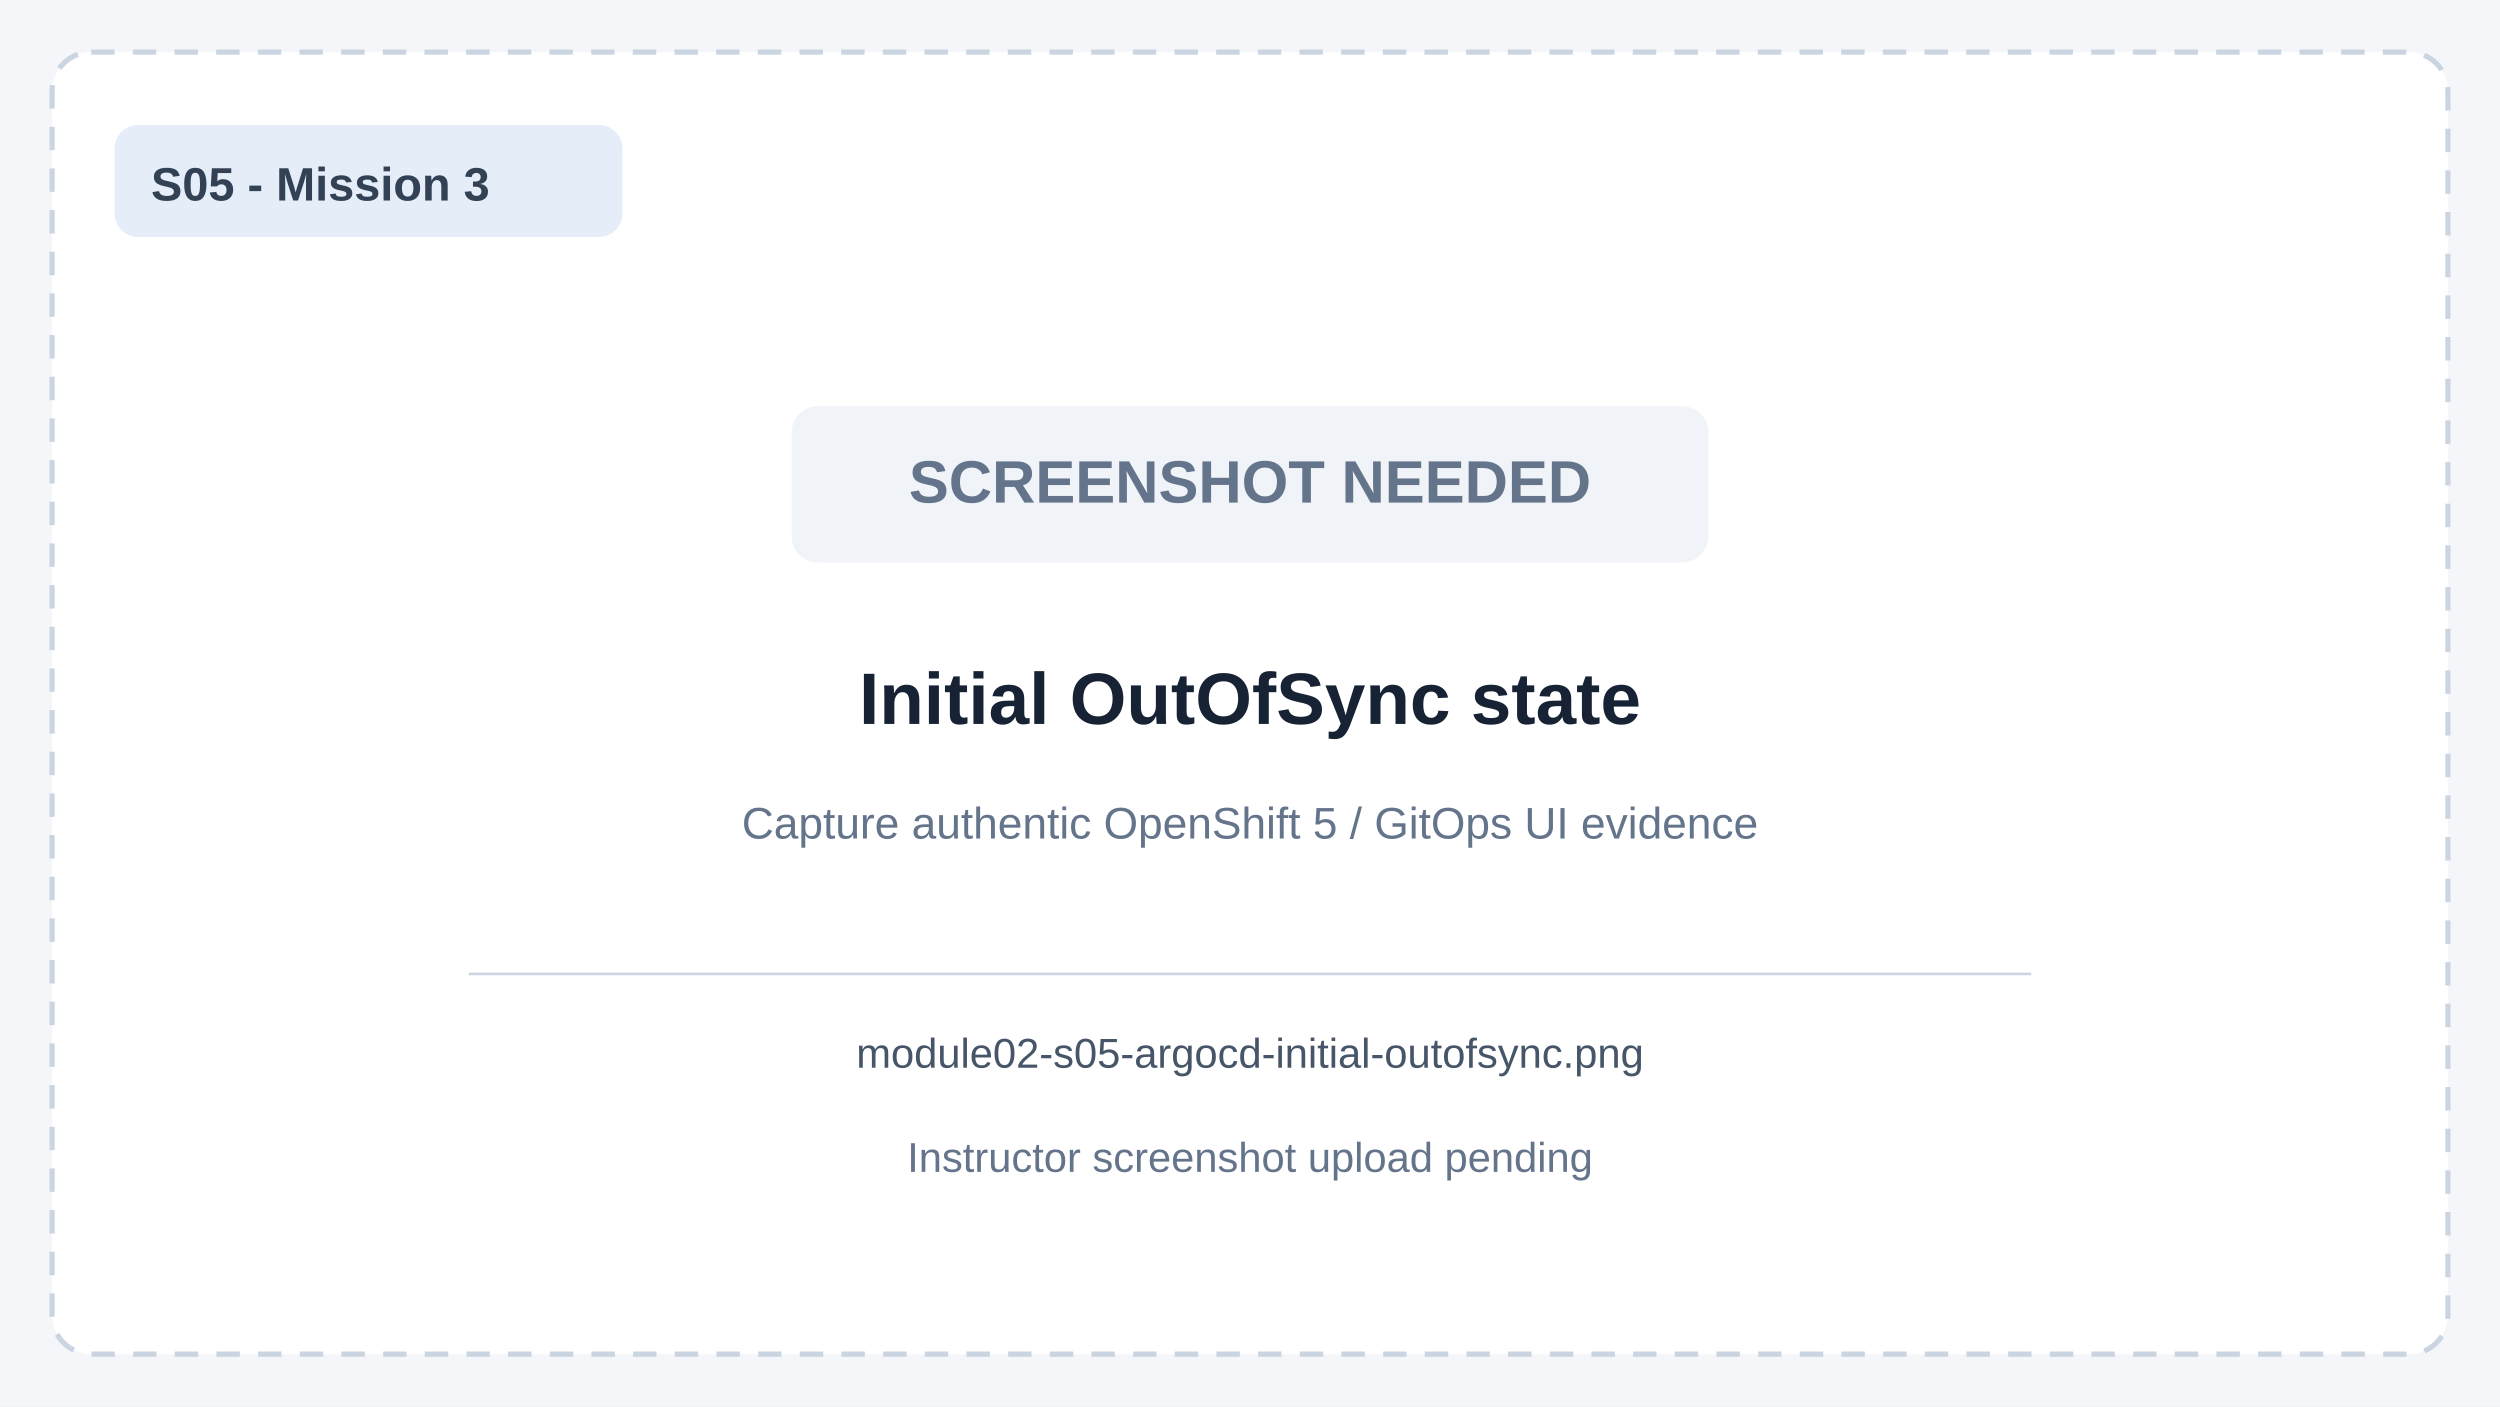
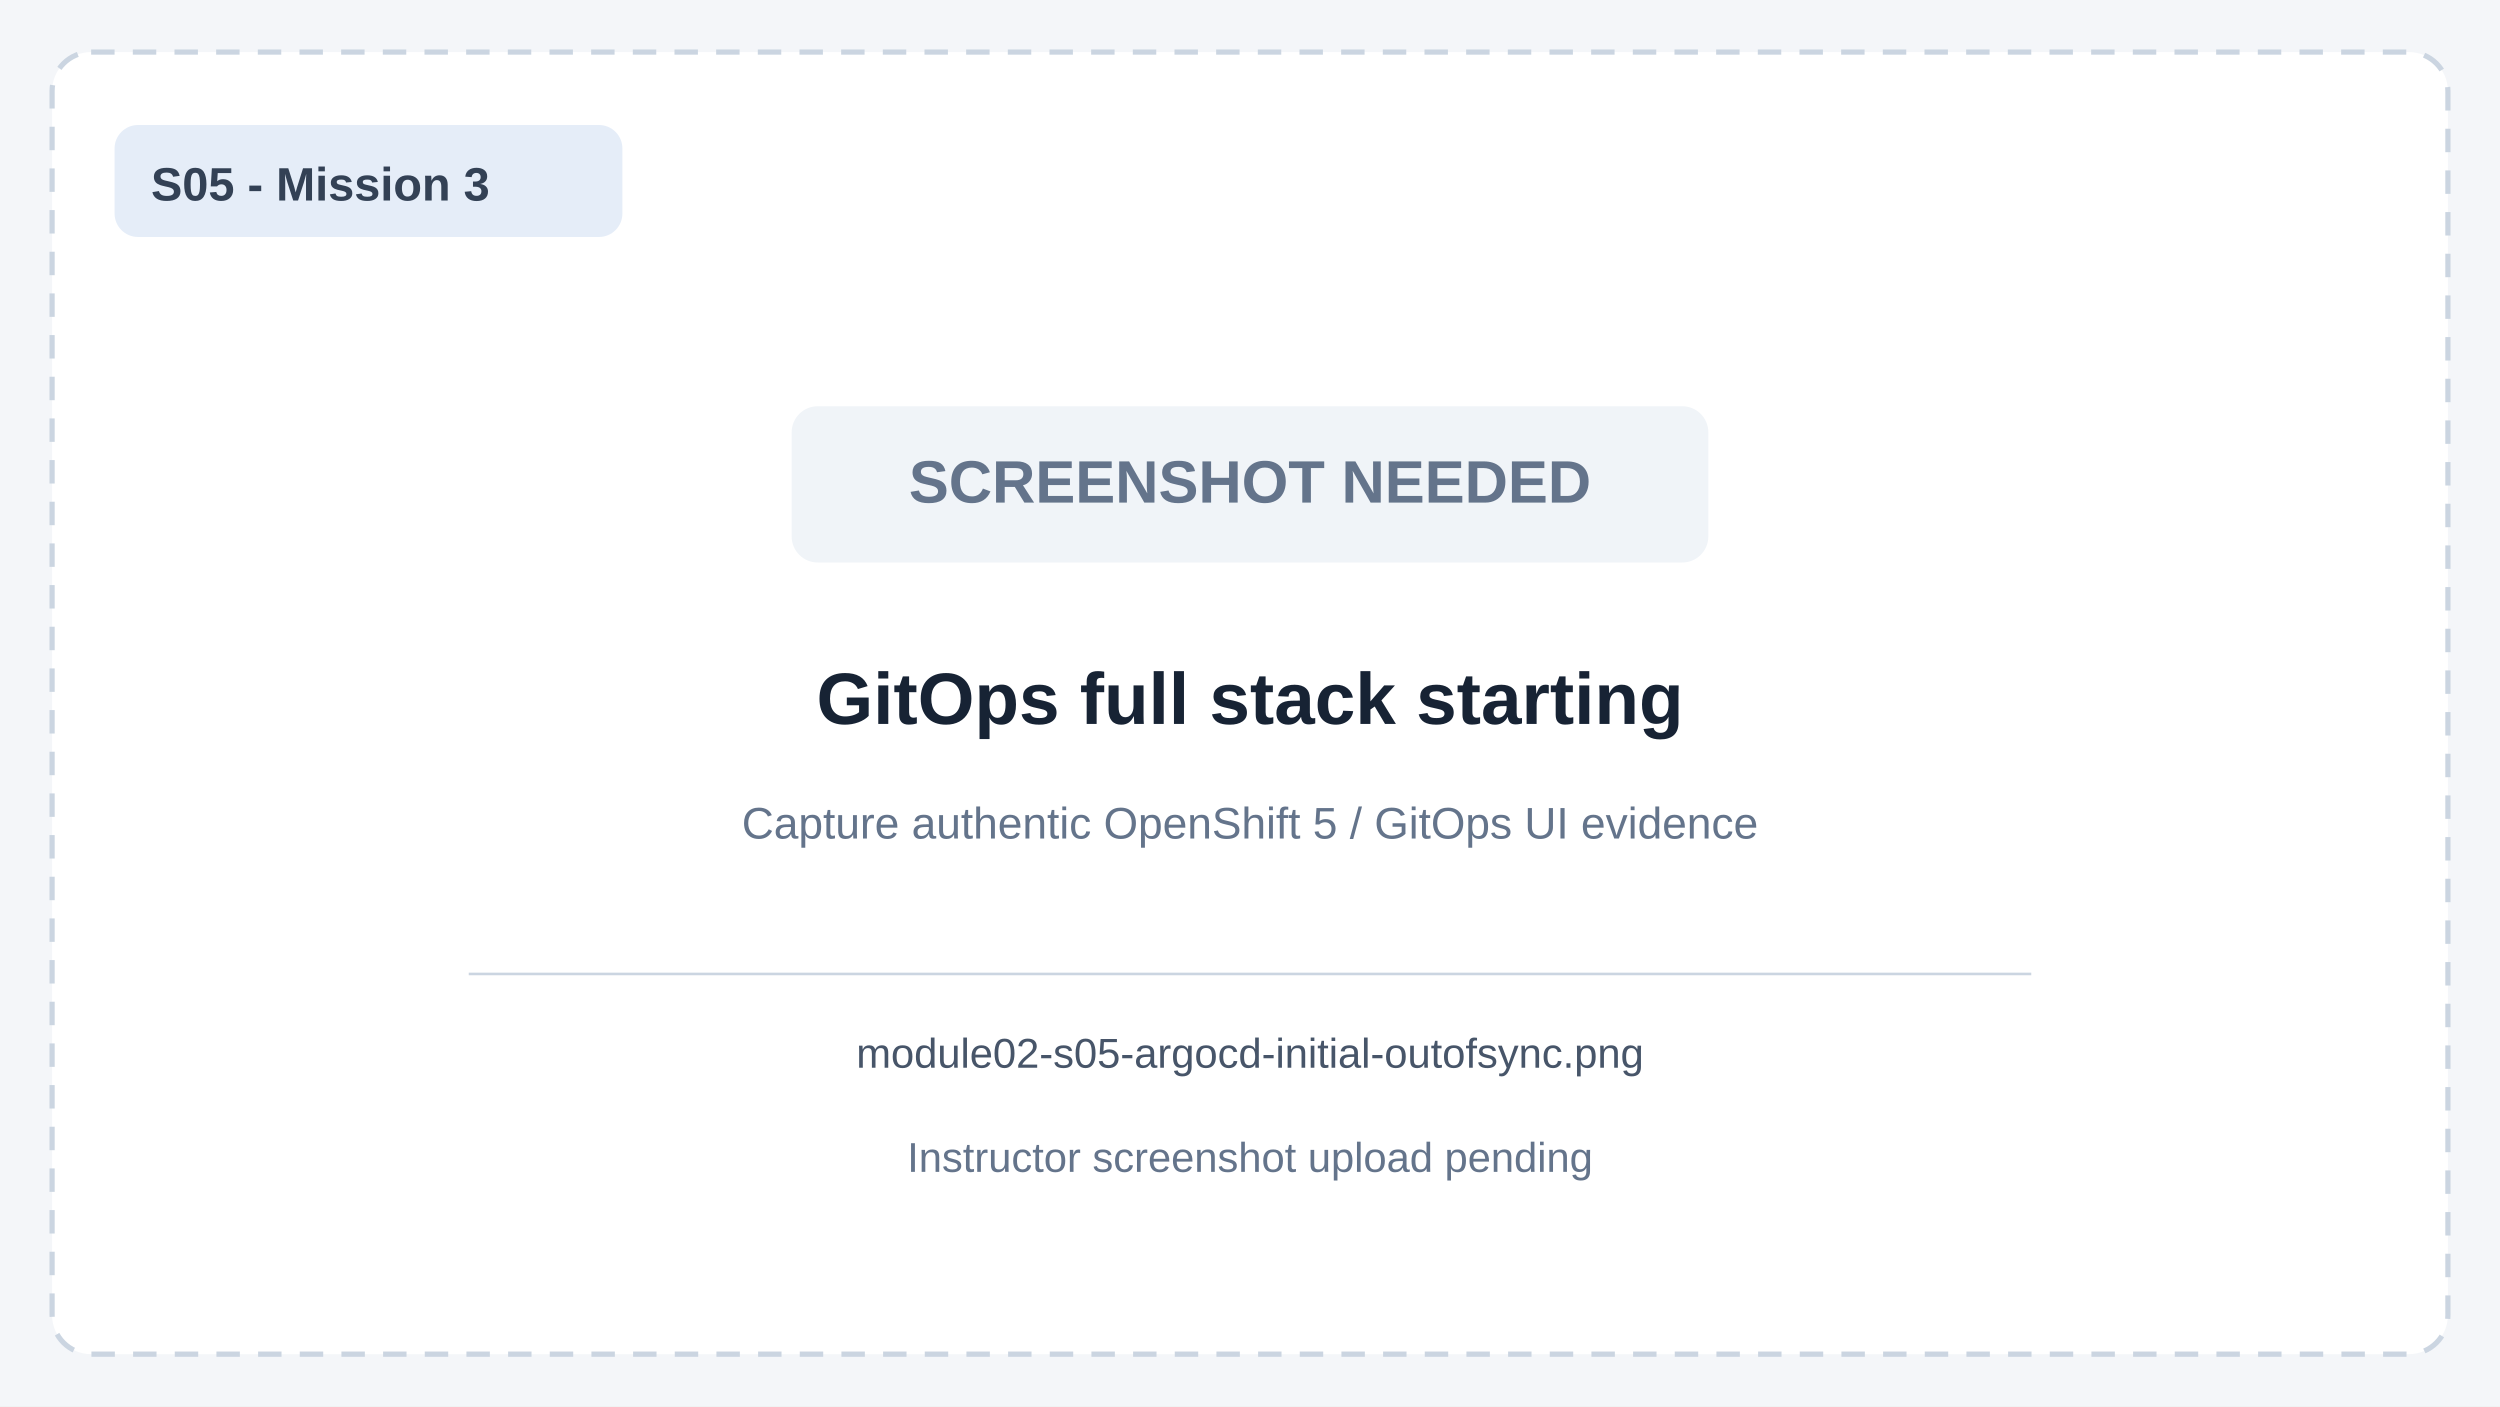
<svg xmlns="http://www.w3.org/2000/svg" viewBox="0 0 960 540" width="960" height="540" role="img" aria-labelledby="title desc">
  <rect width="960" height="540" fill="#f4f6f9" />
  <rect x="20" y="20" width="920" height="500" rx="15" fill="#ffffff" stroke="#cbd5e1" stroke-width="2" stroke-dasharray="9 7" />
  <rect x="44" y="48" width="195" height="43" rx="9" fill="#e5edf8" />
  <text x="58" y="77" font-family="Arial,sans-serif" font-size="18" font-weight="700" fill="#334155">S05 - Mission 3</text>
  <rect x="304" y="156" width="352" height="60" rx="10" fill="#f0f4f8" />
  <text x="480" y="193" text-anchor="middle" font-family="Arial,sans-serif" font-size="23" font-weight="700" fill="#64748b">SCREENSHOT NEEDED</text>
-   <text x="480" y="278" text-anchor="middle" font-family="Arial,sans-serif" font-size="28" font-weight="700" fill="#172334">Initial OutOfSync state</text>
+   <text x="480" y="278" text-anchor="middle" font-family="Arial,sans-serif" font-size="28" font-weight="700" fill="#172334">GitOps full stack starting</text>
  <text x="480" y="322" text-anchor="middle" font-family="Arial,sans-serif" font-size="17" fill="#64748b">Capture authentic OpenShift 5 / GitOps UI evidence</text>
  <line x1="180" y1="374" x2="780" y2="374" stroke="#cbd5e1" />
  <text x="480" y="410" text-anchor="middle" font-family="Arial,sans-serif" font-size="16" fill="#475569">module02-s05-argocd-initial-outofsync.png</text>
  <text x="480" y="450" text-anchor="middle" font-family="Arial,sans-serif" font-size="16" fill="#64748b">Instructor screenshot upload pending</text>
</svg>
